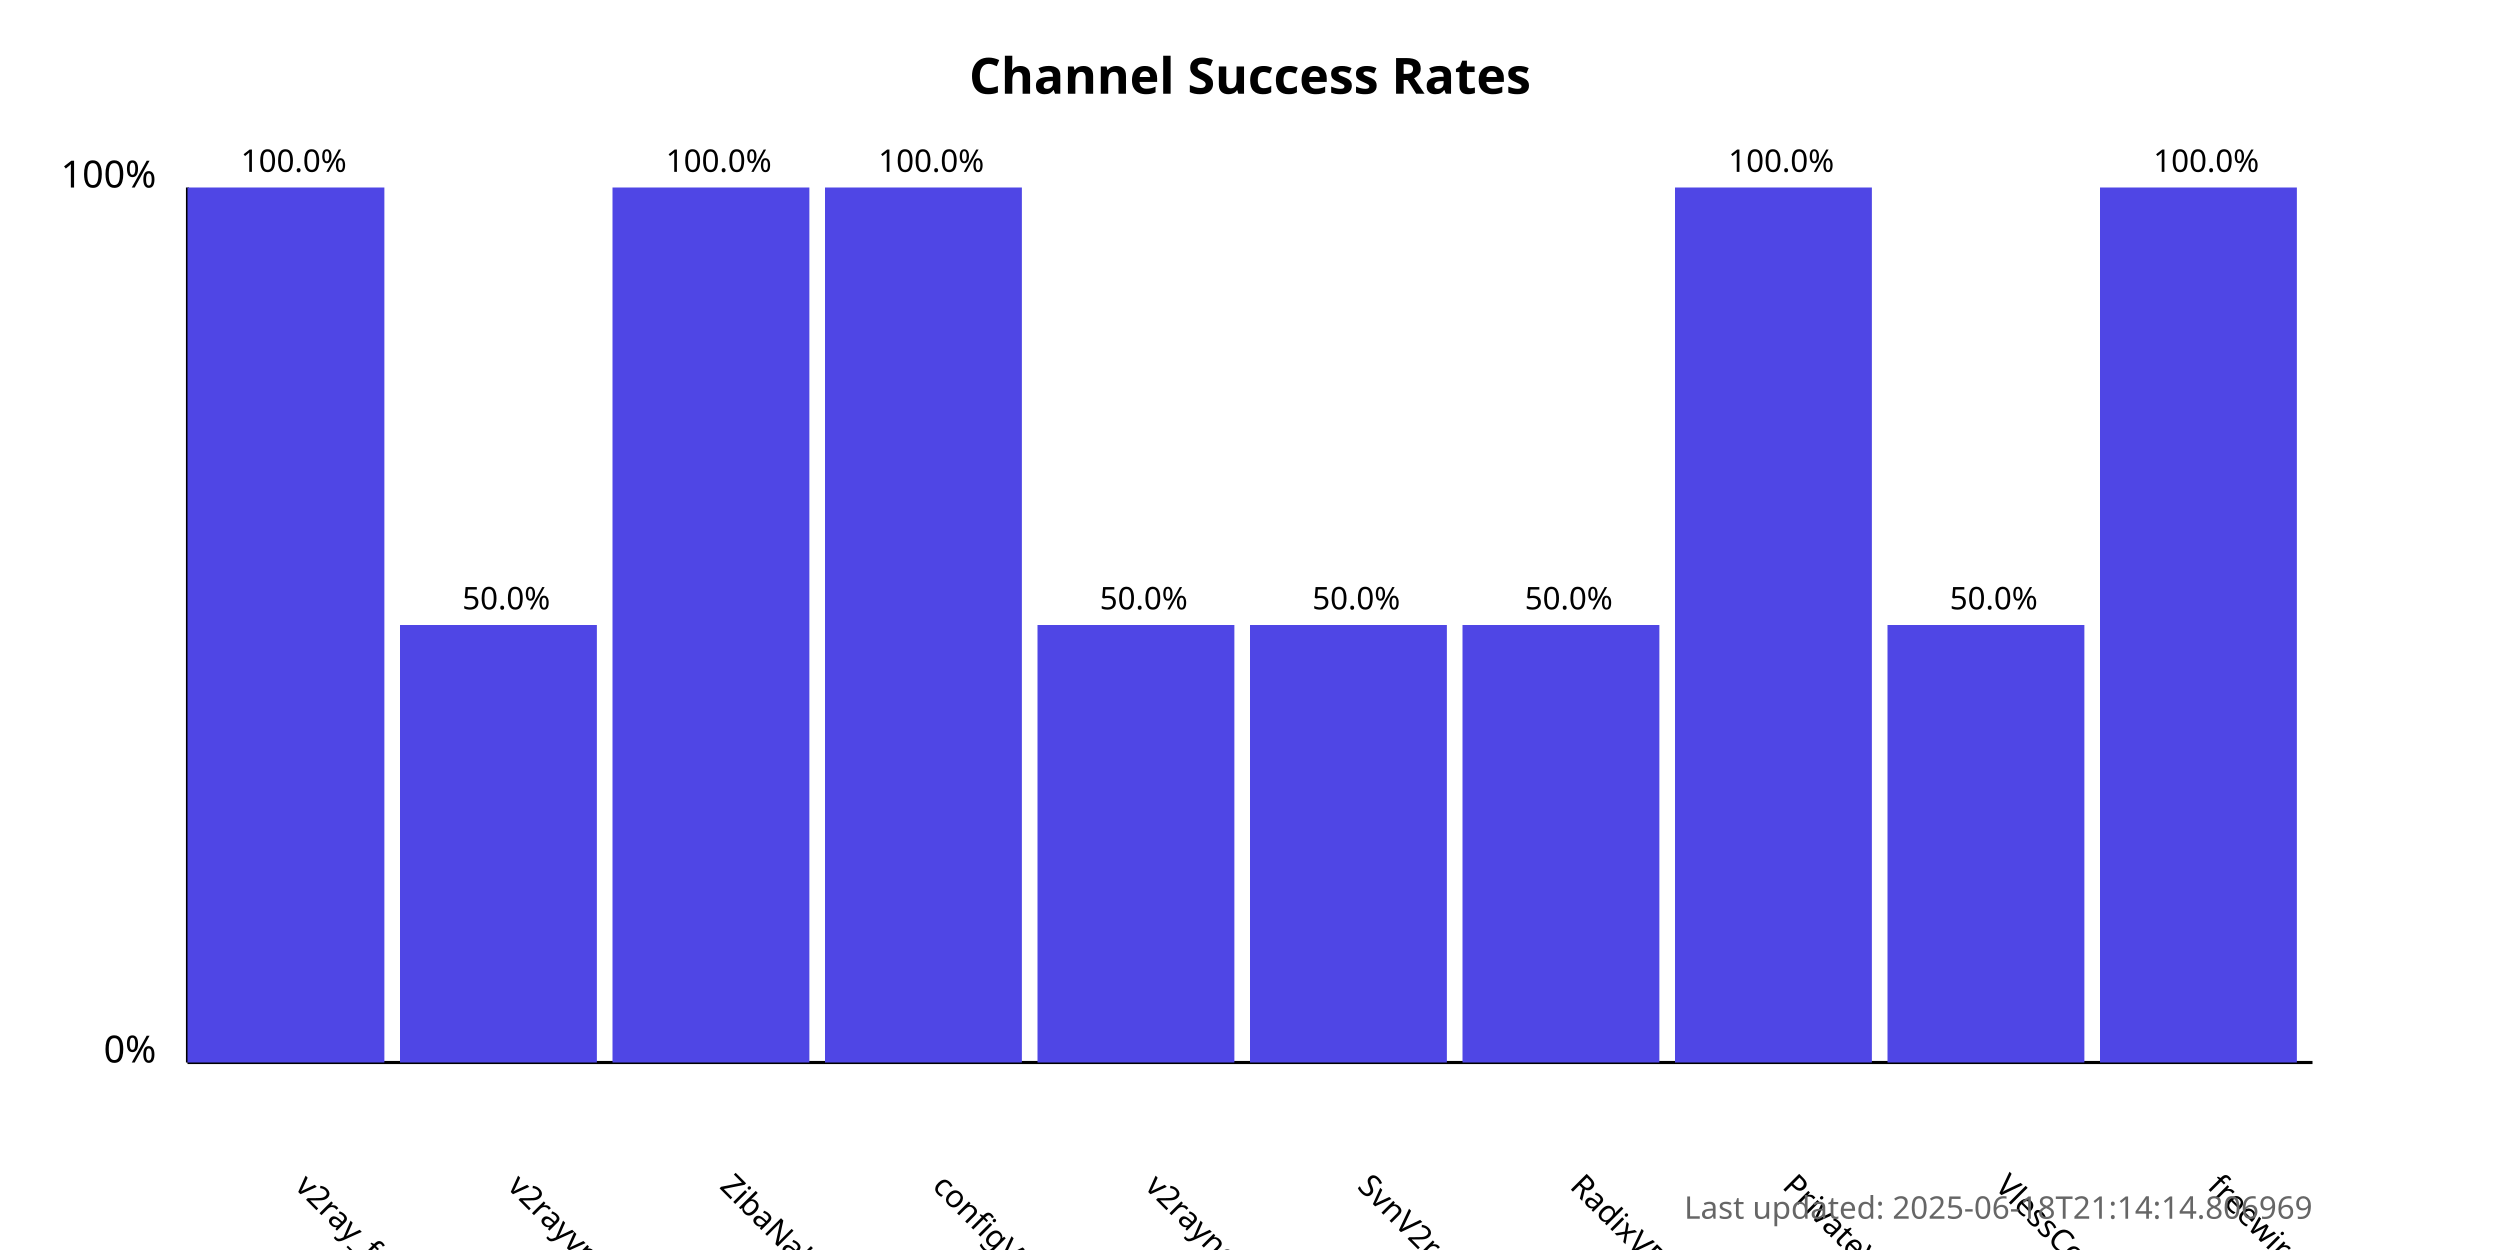
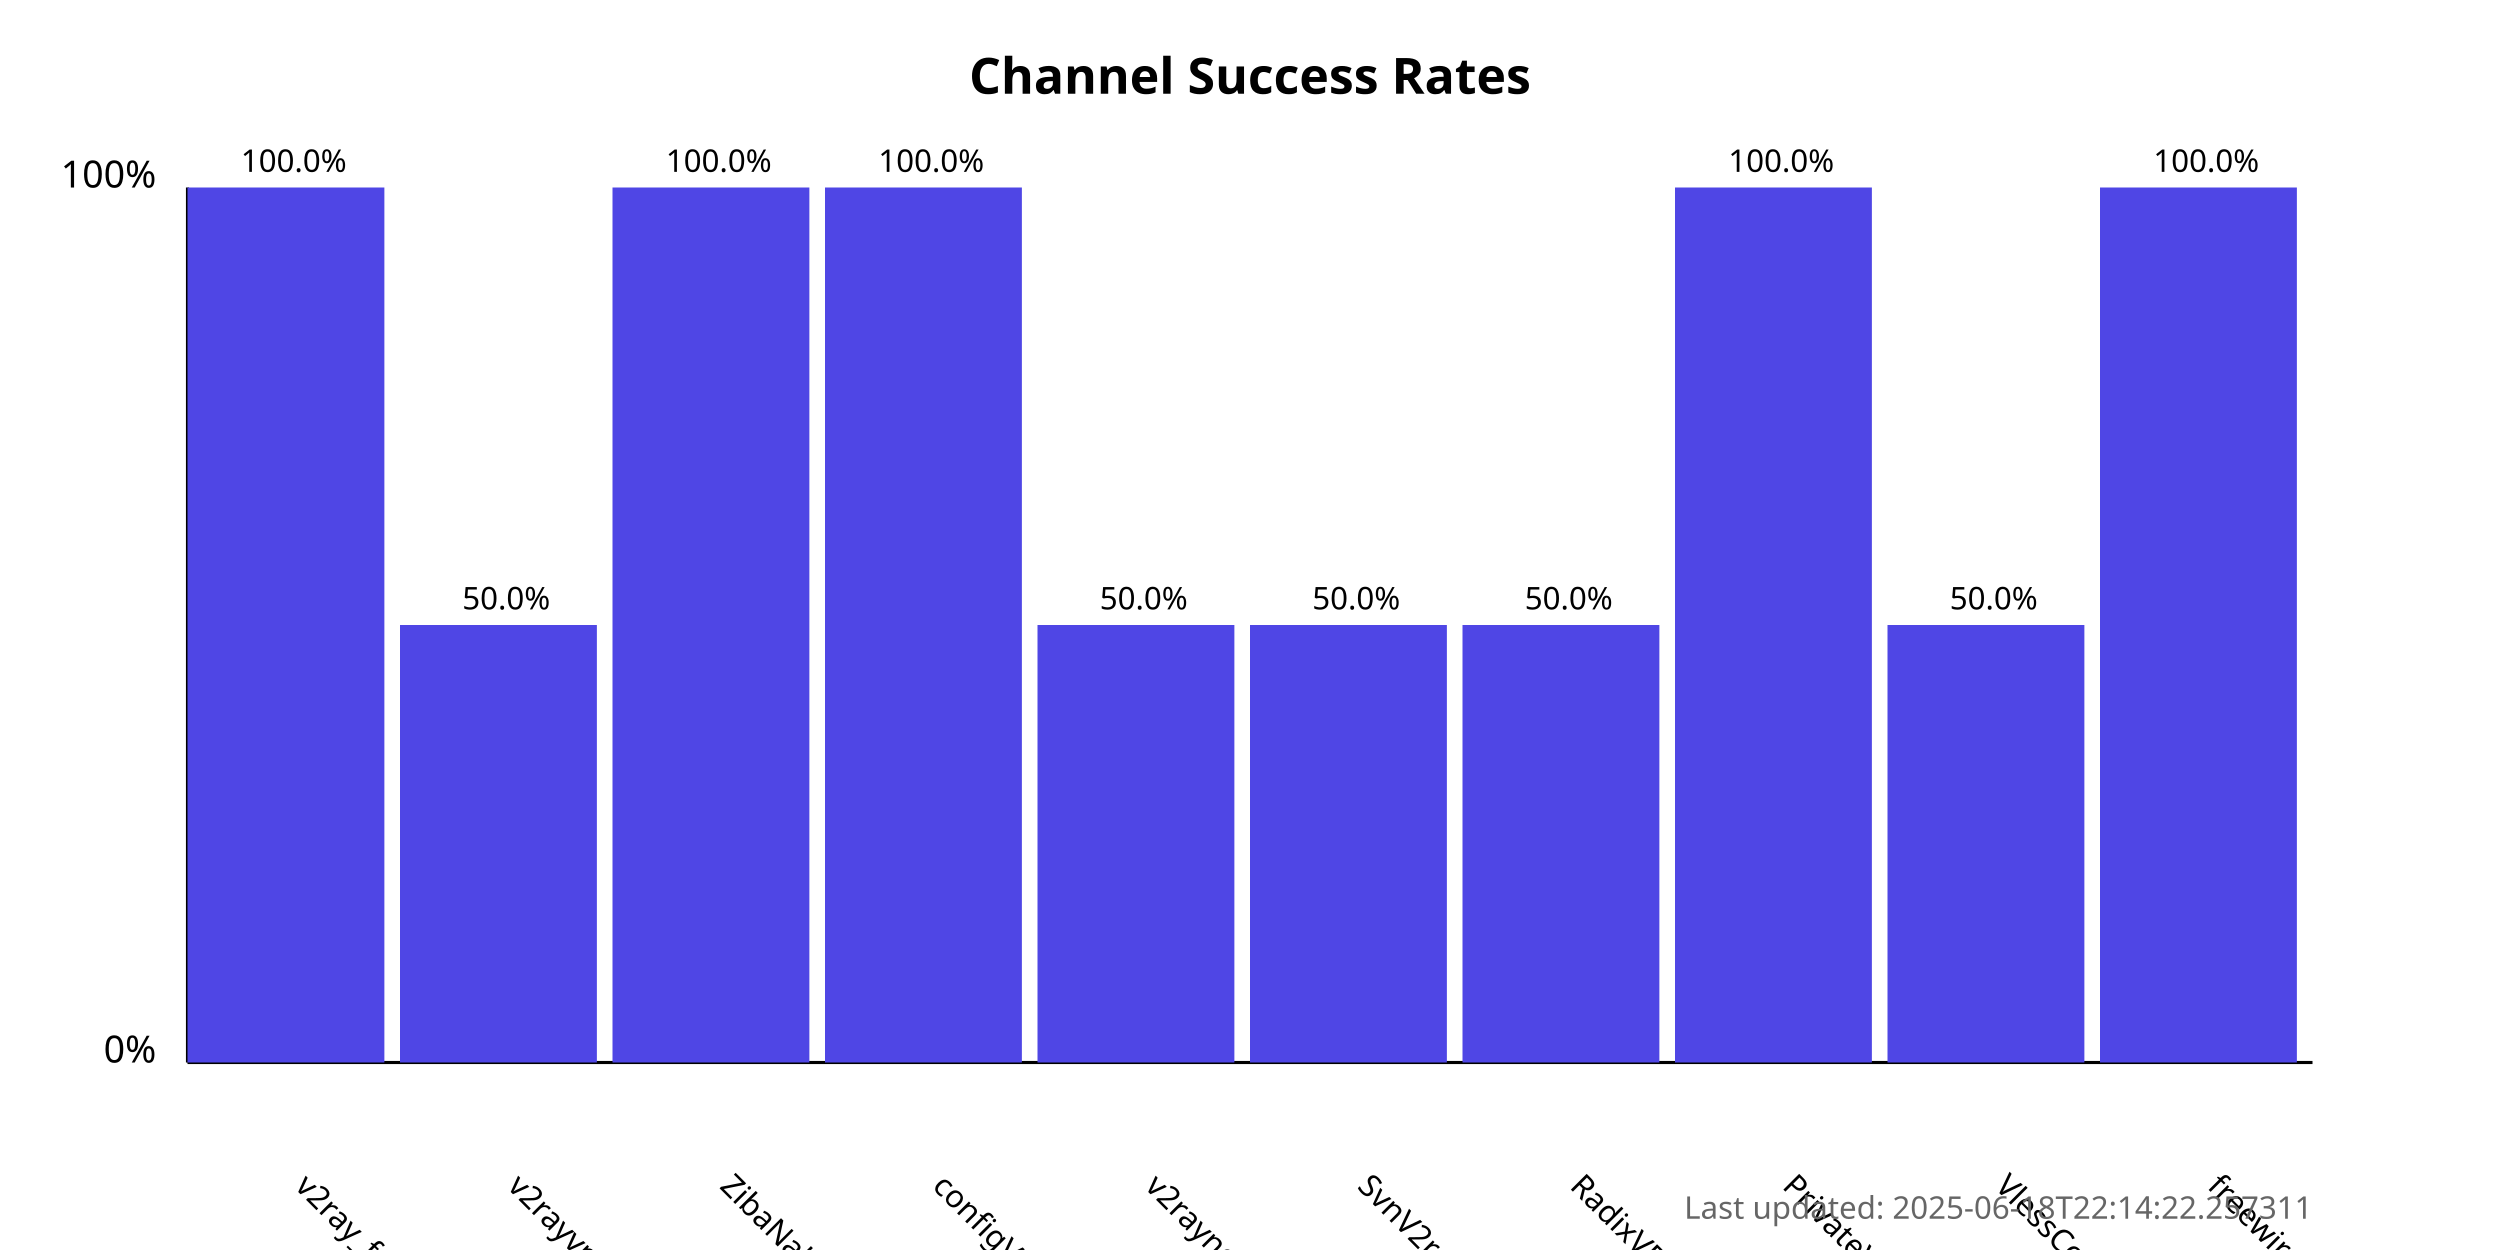
<svg xmlns="http://www.w3.org/2000/svg" width="800" height="400">
  <style>
            .chart-title { font: bold 16px sans-serif; }
            .axis-label { font: 12px sans-serif; }
            .tick-label { font: 10px sans-serif; }
            .bar { fill: #4f46e5; }
            .bar:hover { fill: #6366f1; }
            .timestamp { font: 10px sans-serif; fill: #666; }
        </style>
  <text x="400.0" y="30" text-anchor="middle" class="chart-title">
            Channel Success Rates
        </text>
  <line x1="60" y1="340" x2="60" y2="60" stroke="black" stroke-width="1" />
  <line x1="60" y1="340" x2="740" y2="340" stroke="black" stroke-width="1" />
  <text x="50" y="340" text-anchor="end" class="axis-label">0%</text>
  <text x="50" y="60" text-anchor="end" class="axis-label">100%</text>
  <g>
    <rect x="60" y="60.0" width="63.0" height="280.0" class="bar" />
    <text x="94.0" y="380" transform="rotate(45, 94.0, 380)" text-anchor="start" class="tick-label">
                v2ray_free_conf
            </text>
    <text x="94.0" y="55.0" text-anchor="middle" class="tick-label">
                100.0%
            </text>
  </g>
  <g>
    <rect x="128.0" y="200.0" width="63.0" height="140.0" class="bar" />
    <text x="162.0" y="380" transform="rotate(45, 162.0, 380)" text-anchor="start" class="tick-label">
                v2rayvpno
            </text>
    <text x="162.0" y="195.0" text-anchor="middle" class="tick-label">
                50.0%
            </text>
  </g>
  <g>
    <rect x="196.0" y="60.0" width="63.0" height="280.0" class="bar" />
    <text x="230.0" y="380" transform="rotate(45, 230.0, 380)" text-anchor="start" class="tick-label">
                ZibaNabz
            </text>
    <text x="230.0" y="55.0" text-anchor="middle" class="tick-label">
                100.0%
            </text>
  </g>
  <g>
    <rect x="264.0" y="60.0" width="63.0" height="280.0" class="bar" />
    <text x="298.0" y="380" transform="rotate(45, 298.0, 380)" text-anchor="start" class="tick-label">
                configV2rayForFree
            </text>
    <text x="298.0" y="55.0" text-anchor="middle" class="tick-label">
                100.0%
            </text>
  </g>
  <g>
    <rect x="332.0" y="200.0" width="63.0" height="140.0" class="bar" />
    <text x="366.0" y="380" transform="rotate(45, 366.0, 380)" text-anchor="start" class="tick-label">
                v2rayngvpn
            </text>
    <text x="366.0" y="195.0" text-anchor="middle" class="tick-label">
                50.0%
            </text>
  </g>
  <g>
    <rect x="400.0" y="200.0" width="63.0" height="140.0" class="bar" />
    <text x="434.0" y="380" transform="rotate(45, 434.0, 380)" text-anchor="start" class="tick-label">
                SvnV2ray
            </text>
    <text x="434.0" y="195.0" text-anchor="middle" class="tick-label">
                50.0%
            </text>
  </g>
  <g>
    <rect x="468.0" y="200.0" width="63.0" height="140.0" class="bar" />
    <text x="502.0" y="380" transform="rotate(45, 502.0, 380)" text-anchor="start" class="tick-label">
                RadixVPN
            </text>
    <text x="502.0" y="195.0" text-anchor="middle" class="tick-label">
                50.0%
            </text>
  </g>
  <g>
    <rect x="536.0" y="60.0" width="63.0" height="280.0" class="bar" />
    <text x="570.0" y="380" transform="rotate(45, 570.0, 380)" text-anchor="start" class="tick-label">
                PrivateVPNs
            </text>
    <text x="570.0" y="55.0" text-anchor="middle" class="tick-label">
                100.0%
            </text>
  </g>
  <g>
    <rect x="604.0" y="200.0" width="63.0" height="140.0" class="bar" />
    <text x="638.0" y="380" transform="rotate(45, 638.0, 380)" text-anchor="start" class="tick-label">
                VlessConfig
            </text>
    <text x="638.0" y="195.0" text-anchor="middle" class="tick-label">
                50.0%
            </text>
  </g>
  <g>
    <rect x="672.0" y="60.0" width="63.0" height="280.0" class="bar" />
    <text x="706.0" y="380" transform="rotate(45, 706.0, 380)" text-anchor="start" class="tick-label">
                freewireguard
            </text>
    <text x="706.0" y="55.0" text-anchor="middle" class="tick-label">
                100.0%
            </text>
  </g>
  <text x="740" y="390" text-anchor="end" class="timestamp">
-             Last updated: 2025-06-18T21:14:14.806969
+             Last updated: 2025-06-18T22:14:22.257311
        </text>
</svg>
